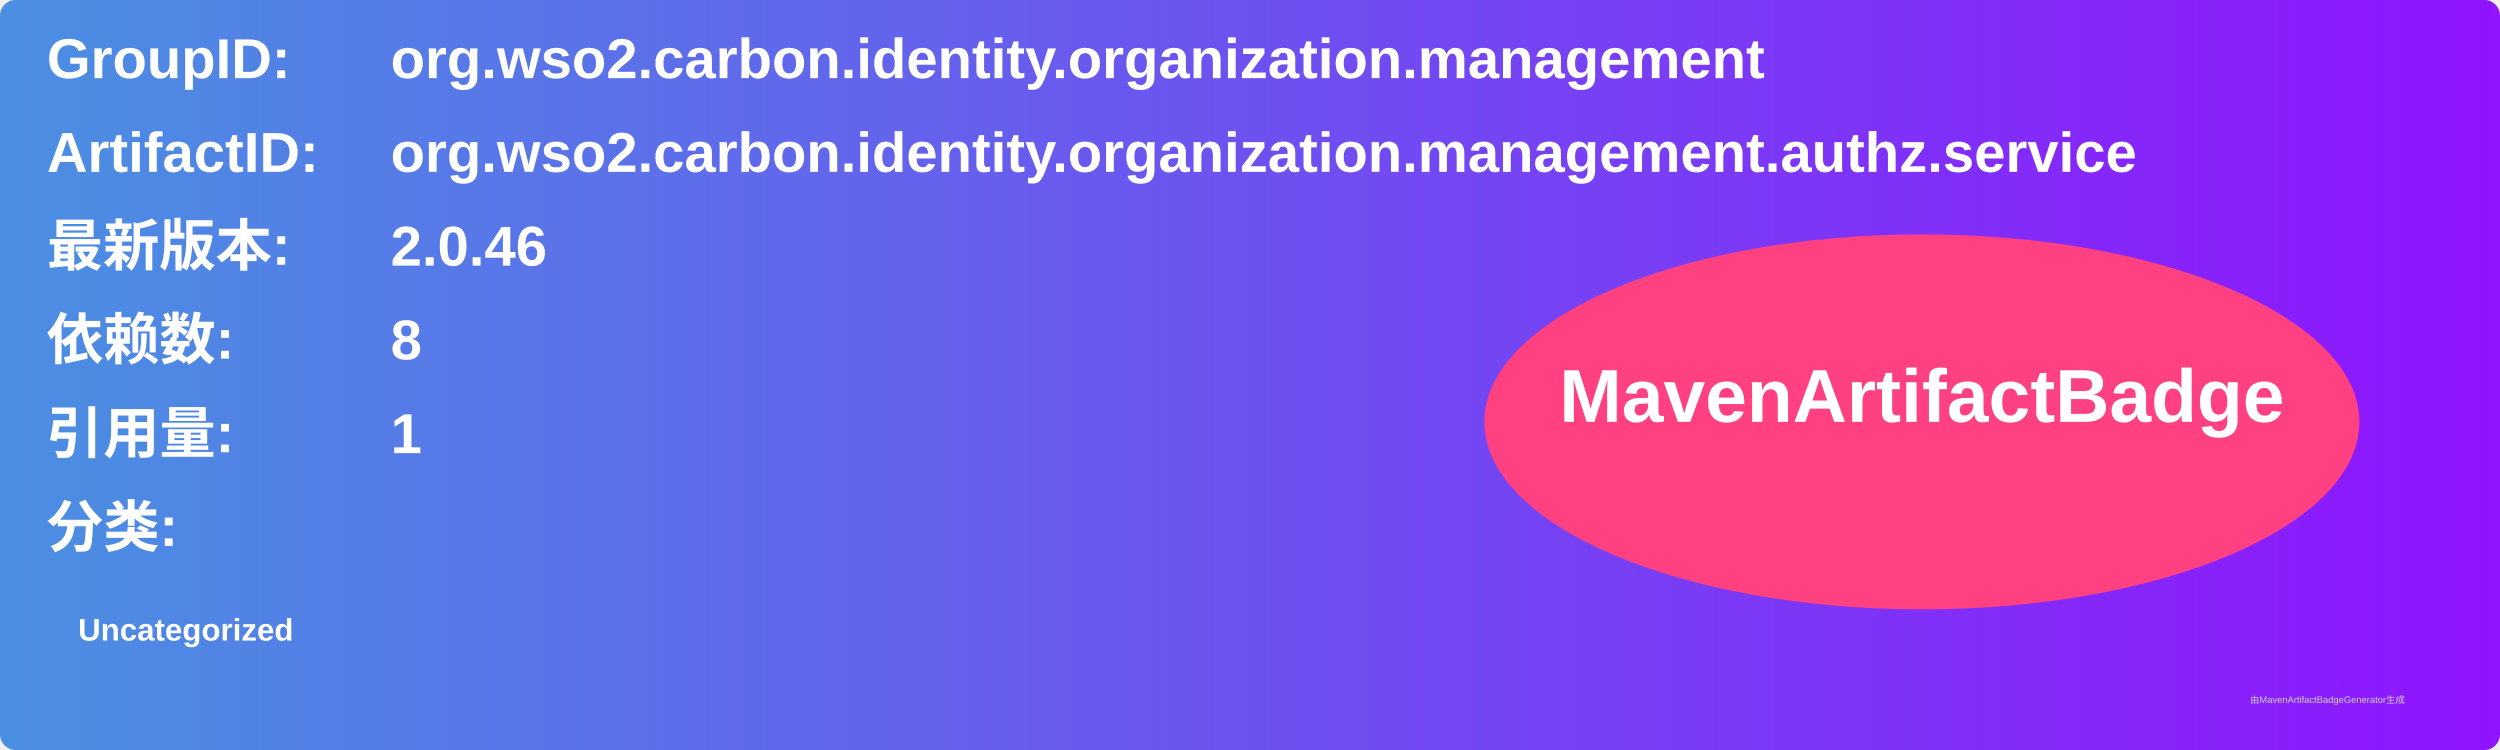
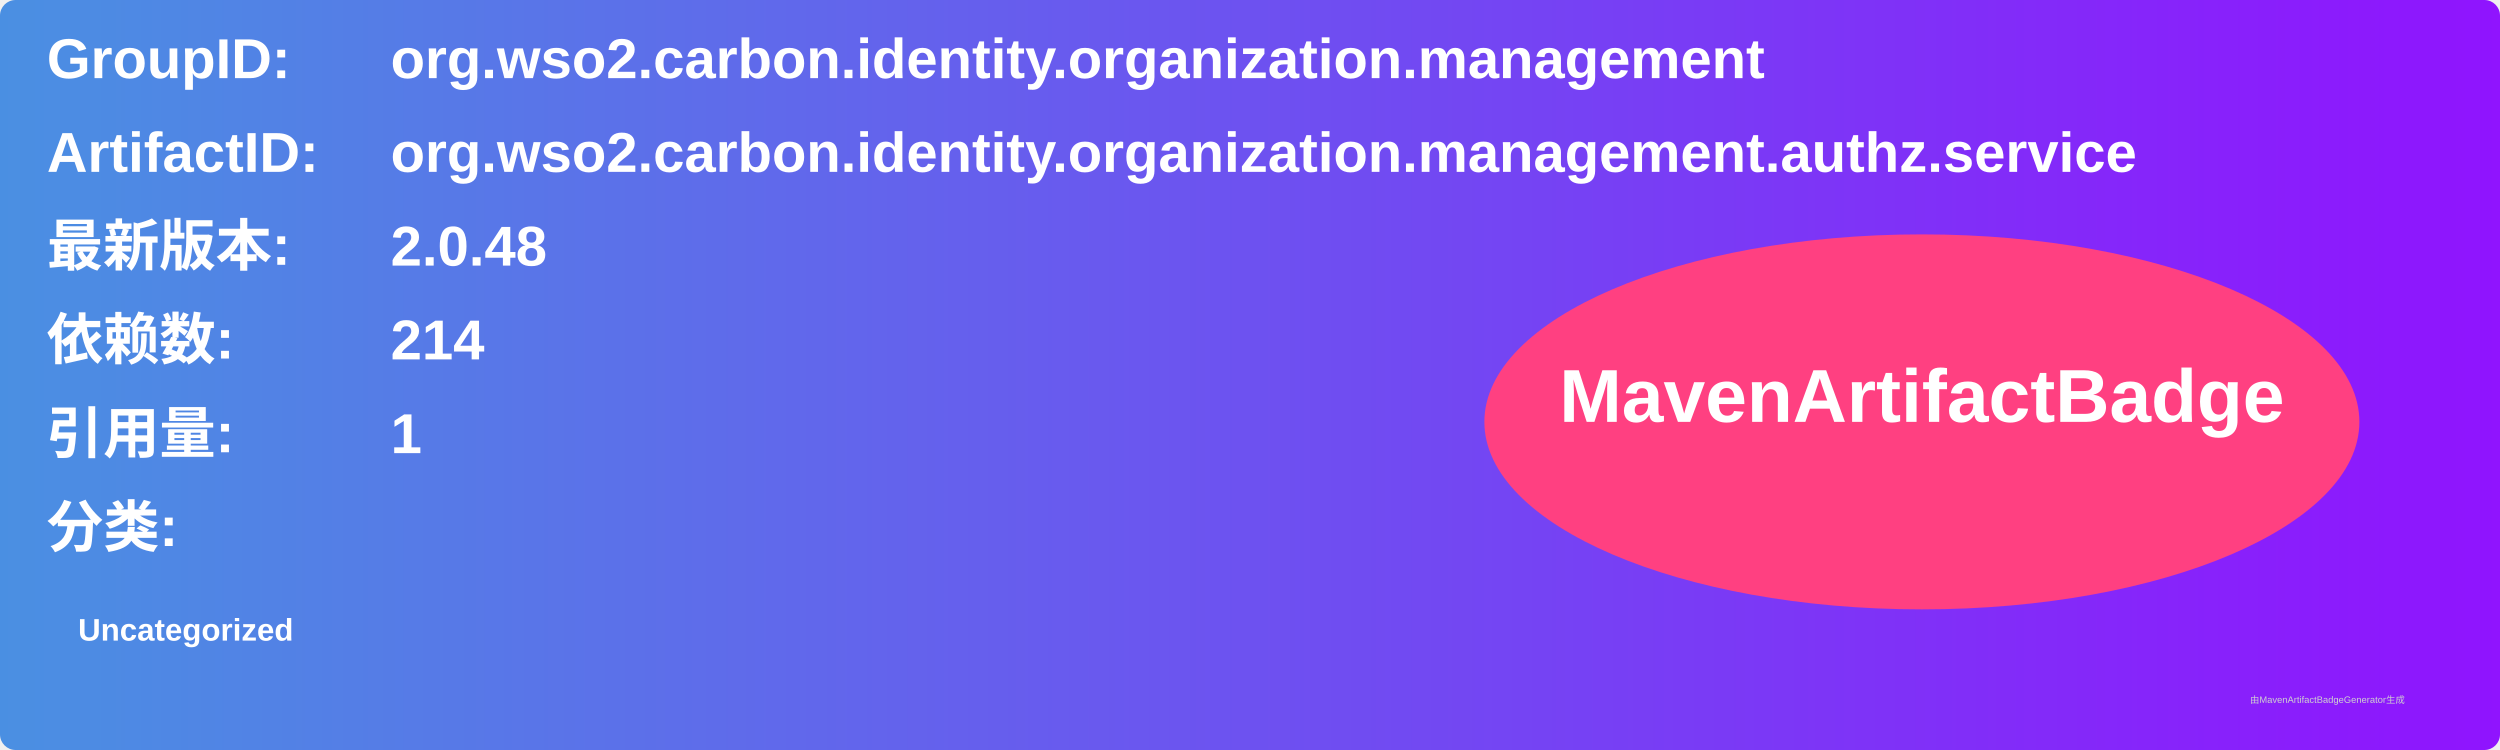
<svg xmlns="http://www.w3.org/2000/svg" width="800" height="240" viewBox="0 0 800 240">
  <linearGradient id="grad" x1="0%" y1="0%" x2="100%" y2="0%">
    <stop offset="0%" stop-color="#4a90e2" />
    <stop offset="100%" stop-color="#9013fe" />
  </linearGradient>
  <rect width="100%" height="100%" rx="5" ry="5" fill="url(#grad)" />
  <g transform="translate(15, 15)">
    <text x="0" y="10" font-family="Arial" font-size="18" fill="white" font-weight="bold" width="260">GroupID:</text>
    <text x="110" y="10" font-family="Arial" font-size="18" fill="white" font-weight="bold" width="460">org.wso2.carbon.identity.organization.management</text>
    <text x="0" y="40" font-family="Arial" font-size="18" fill="white" font-weight="bold" width="260">ArtifactID:</text>
    <text x="110" y="40" font-family="Arial" font-size="18" fill="white" font-weight="bold" width="460">org.wso2.carbon.identity.organization.management.authz.service</text>
    <text x="0" y="70" font-family="Arial" font-size="18" fill="white" font-weight="bold">最新版本:</text>
    <text x="110" y="70" font-family="Arial" font-size="18" fill="white" font-weight="bold">
-       <tspan font-weight="bold">2.0.46</tspan>
+       <tspan font-weight="bold">2.0.48</tspan>
    </text>
    <text x="0" y="100" font-family="Arial" font-size="18" fill="white" font-weight="bold">依赖数: </text>
    <text x="110" y="100" font-family="Arial" font-size="18" fill="white">
-       <tspan font-weight="bold">8</tspan>
+       <tspan font-weight="bold">214</tspan>
    </text>
    <text x="0" y="130" font-family="Arial" font-size="18" fill="white" font-weight="bold">引用量: </text>
    <text x="110" y="130" font-family="Arial" font-size="18" fill="white">
      <tspan font-weight="bold">1</tspan>
    </text>
    <text x="0" y="160" font-family="Arial" font-size="18" fill="white" font-weight="bold">分类:</text>
    <text x="10" y="190" font-family="Arial" font-size="10" fill="white">
      <tspan font-weight="bold">Uncategorized</tspan>
    </text>
    <ellipse cx="600" cy="120" rx="140" ry="60" fill="#ff4081" />
    <text x="600" y="120" text-anchor="middle" font-family="Arial" font-size="24" fill="white" font-weight="bold">MavenArtifactBadge</text>
  </g>
  <text x="720" y="225" font-family="Arial" font-size="3" fill="#d0d0d0">由MavenArtifactBadgeGenerator生成</text>
</svg>
